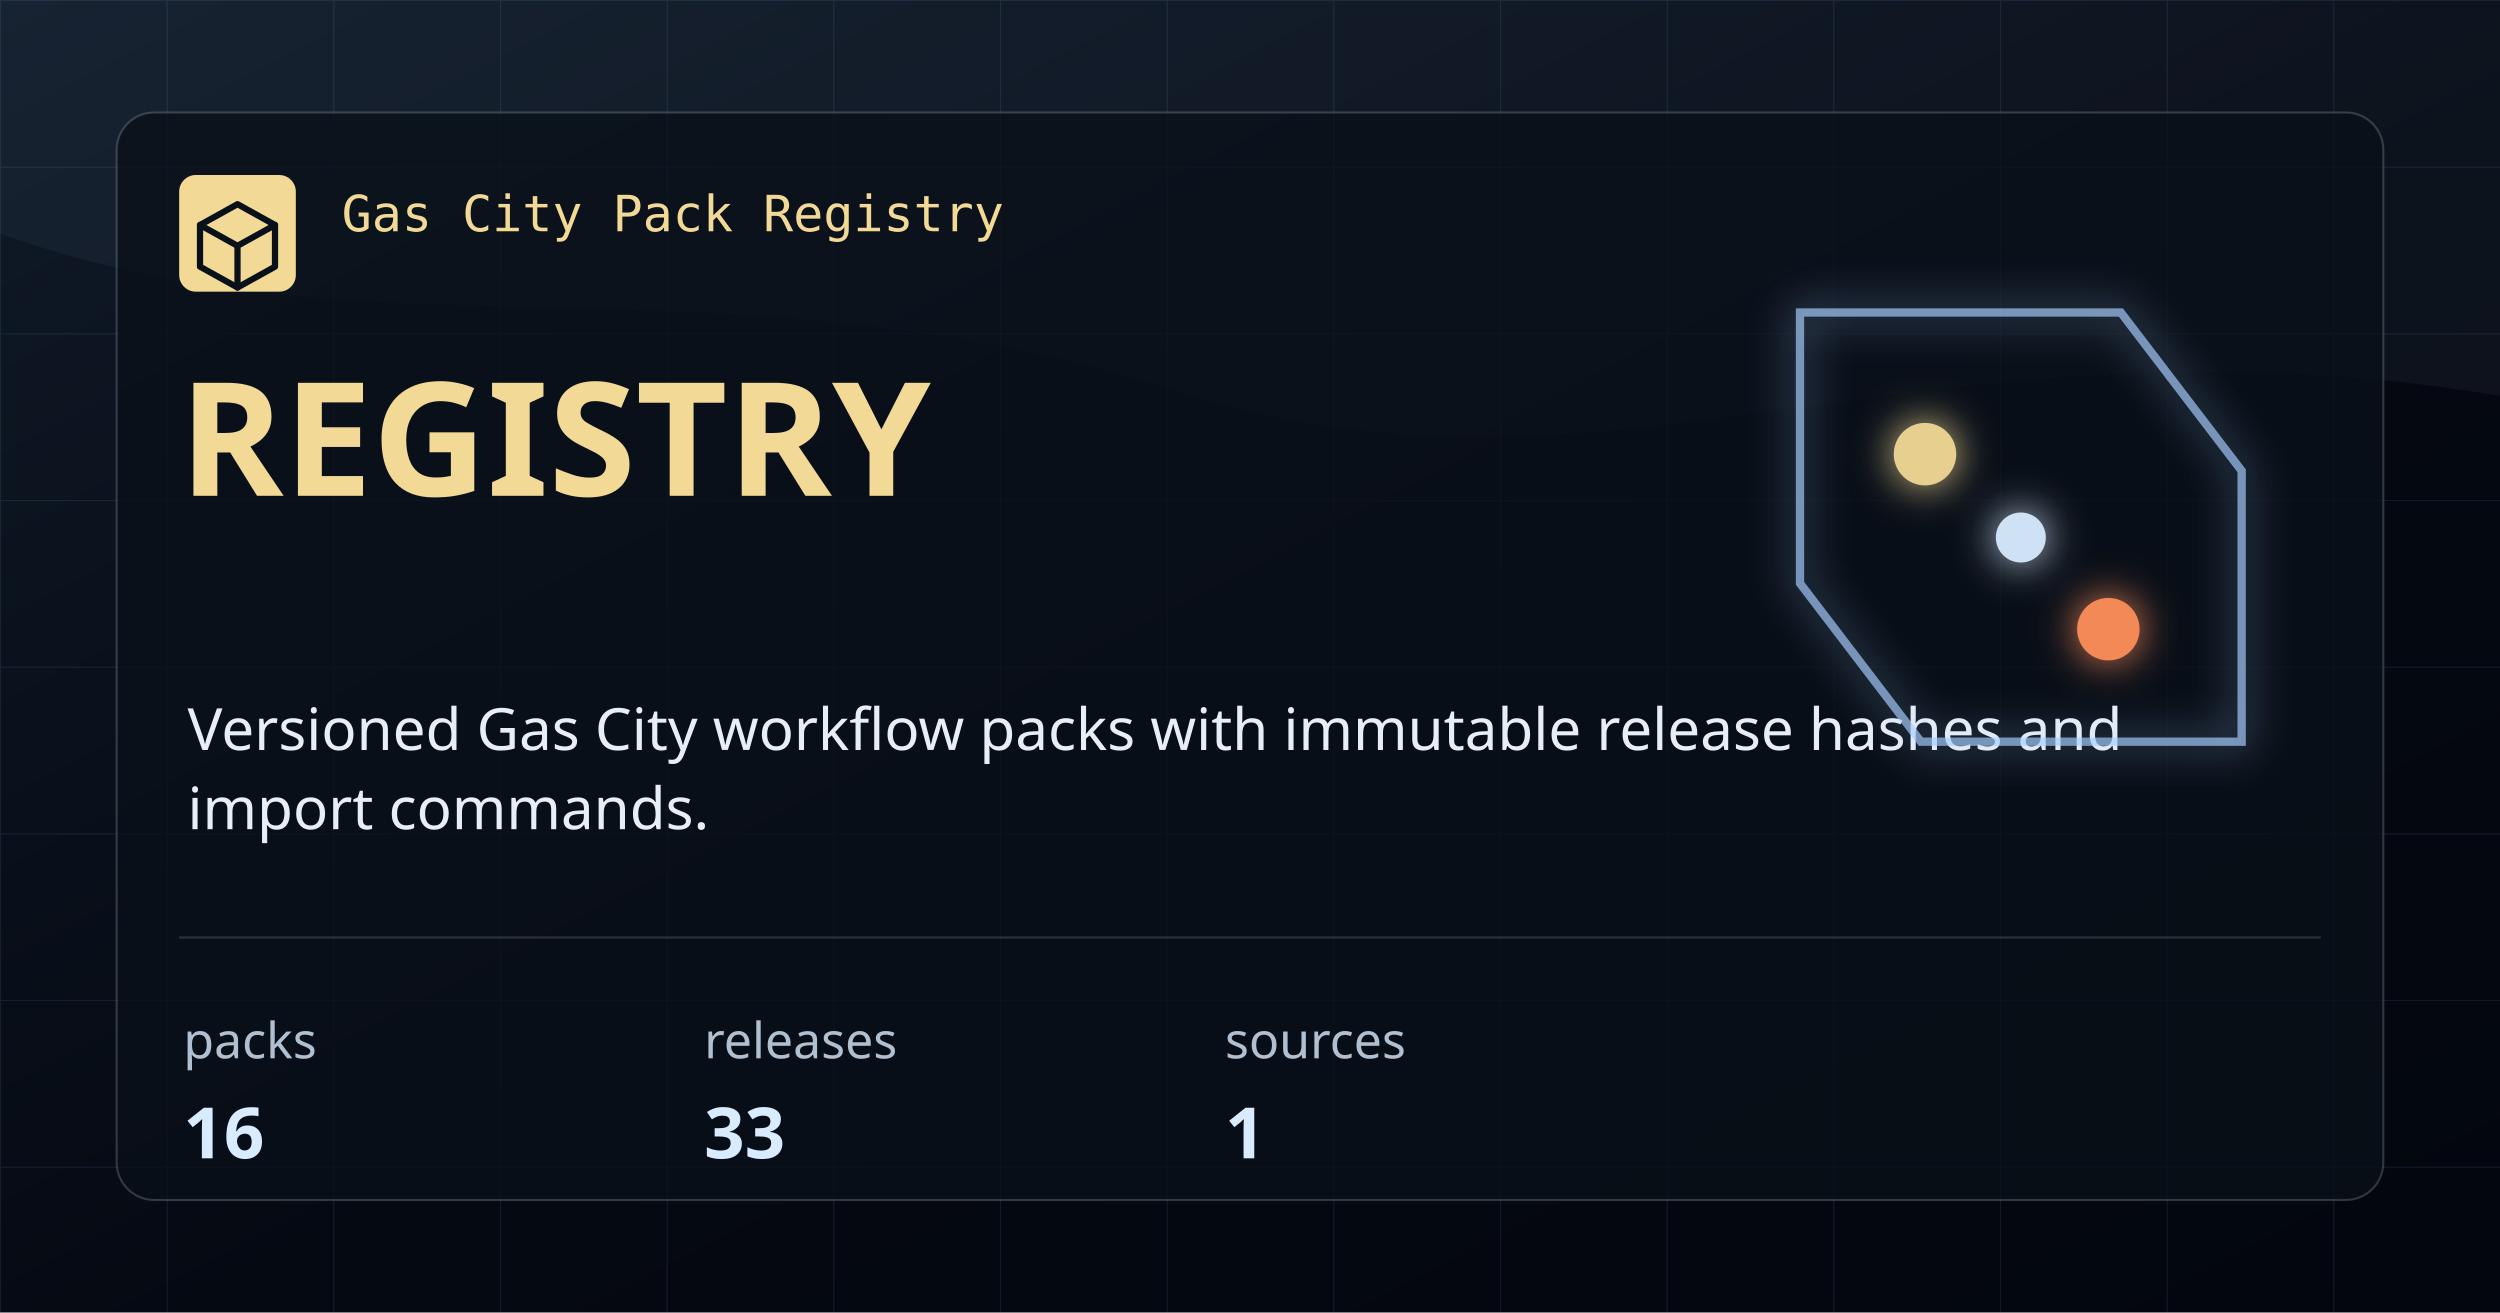
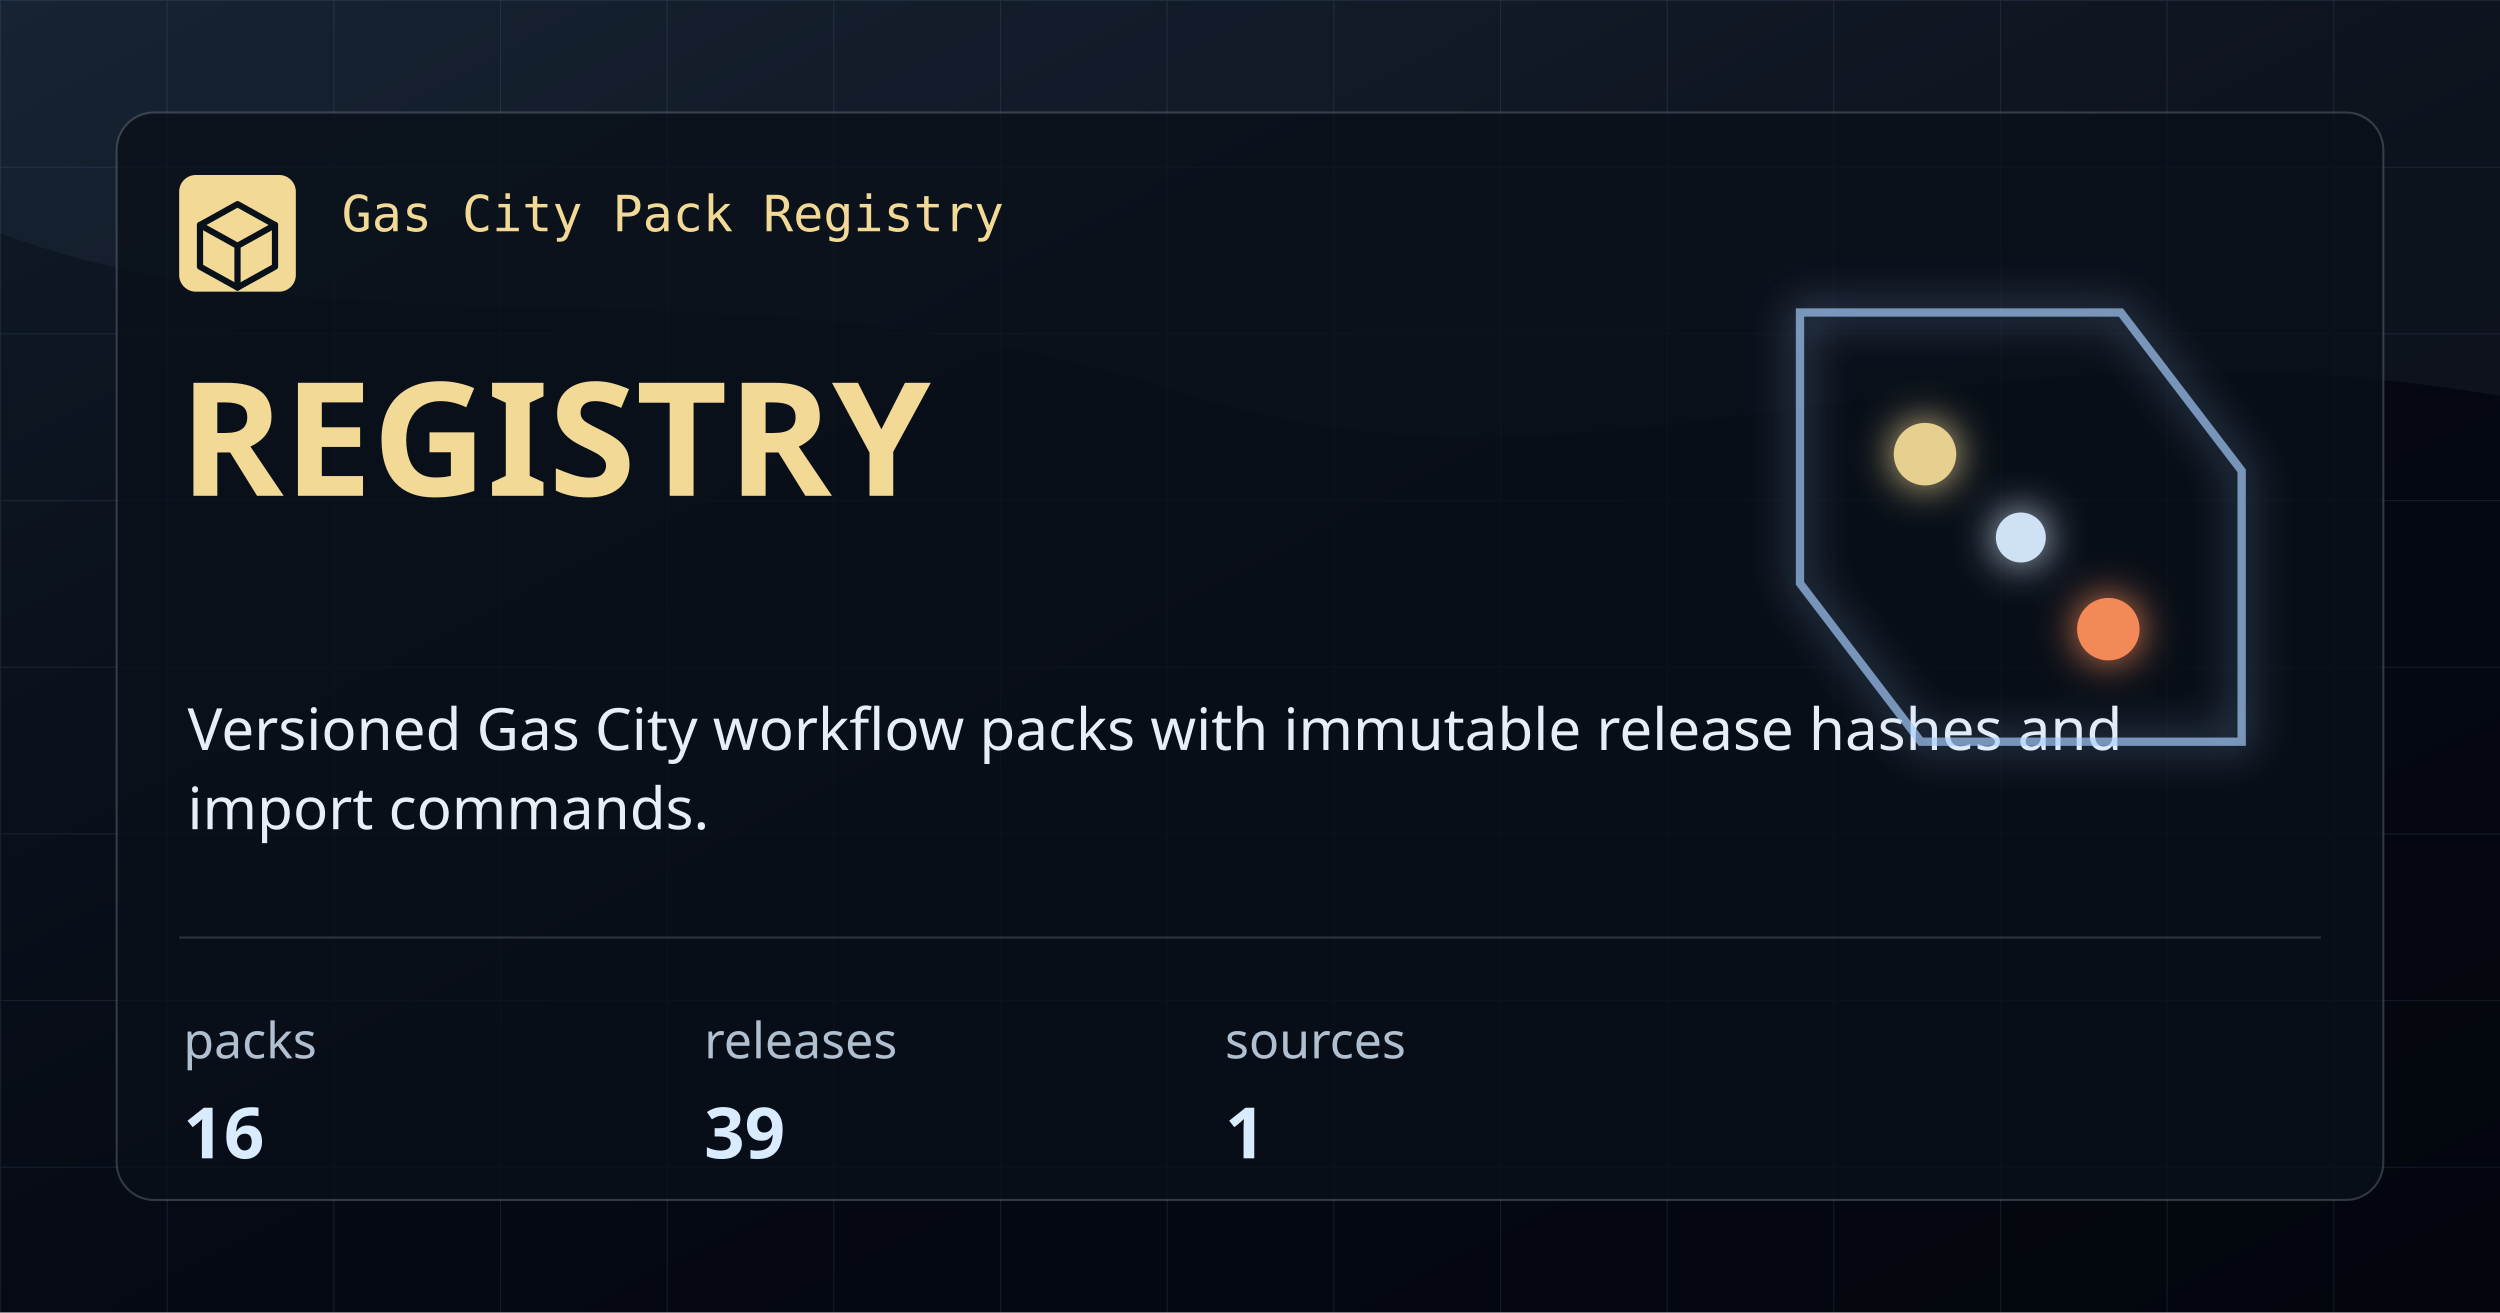
<svg xmlns="http://www.w3.org/2000/svg" width="1200" height="630" viewBox="0 0 1200 630" role="img" aria-label="Registry">
  <defs>
    <linearGradient id="bg" x1="0" x2="1" y1="0" y2="1">
      <stop offset="0" stop-color="#101A28" />
      <stop offset="0.54" stop-color="#050912" />
      <stop offset="1" stop-color="#03060D" />
    </linearGradient>
    <pattern id="grid" width="80" height="80" patternUnits="userSpaceOnUse">
      <path d="M 80 0 L 0 0 0 80" fill="none" stroke="#7CAADE" stroke-opacity="0.12" stroke-width="1" />
    </pattern>
    <filter id="glow" x="-20%" y="-20%" width="140%" height="140%">
      <feGaussianBlur stdDeviation="10" result="blur" />
      <feMerge>
        <feMergeNode in="blur" />
        <feMergeNode in="SourceGraphic" />
      </feMerge>
    </filter>
  </defs>
  <rect width="1200" height="630" fill="url(#bg)" />
  <rect width="1200" height="630" fill="url(#grid)" />
  <path d="M0 0 H1200 V190 C925 144 772 254 566 188 C348 118 176 176 0 112 Z" fill="#A9CEFF" fill-opacity="0.05" />
  <rect x="56" y="54" width="1088" height="522" rx="18" fill="#0A1019" fill-opacity="0.78" stroke="#CED7E2" stroke-opacity="0.22" />
  <rect x="86" y="84" width="56" height="56" rx="8" fill="#F2D995" />
  <path d="M114 98 L132 108 V128 L114 138 L96 128 V108 Z" fill="none" stroke="#08111A" stroke-width="3" stroke-linejoin="round" />
  <path d="M96 108 L114 118 L132 108 M114 118 V138" fill="none" stroke="#08111A" stroke-width="3" stroke-linecap="round" stroke-linejoin="round" />
  <text x="164" y="111" fill="#F2D995" font-family="IBM Plex Mono, monospace" font-size="24" font-weight="500">Gas City Pack Registry</text>
  <text x="86" y="238" fill="#F2D995" font-family="Syncopate, sans-serif" font-size="76" font-weight="700">REGISTRY</text>
  <text x="90" y="360" fill="#E8EEF7" font-family="Saira, sans-serif" font-size="28" font-weight="400">Versioned Gas City workflow packs with immutable release hashes and</text>
  <text x="90" y="398" fill="#E8EEF7" font-family="Saira, sans-serif" font-size="28" font-weight="400">import commands.</text>
  <path d="M86 450 H1114" stroke="#CED7E2" stroke-opacity="0.18" />
  <g>
    <text x="88" y="508" fill="#B1C0D1" font-family="Saira, sans-serif" font-size="24">packs</text>
    <text x="88" y="556" fill="#D9EBFF" font-family="Syncopate, sans-serif" font-size="34" font-weight="700">16</text>
  </g>
  <g>
    <text x="338" y="508" fill="#B1C0D1" font-family="Saira, sans-serif" font-size="24">releases</text>
-     <text x="338" y="556" fill="#D9EBFF" font-family="Syncopate, sans-serif" font-size="34" font-weight="700">33</text>
+     <text x="338" y="556" fill="#D9EBFF" font-family="Syncopate, sans-serif" font-size="34" font-weight="700">39</text>
  </g>
  <g>
    <text x="588" y="508" fill="#B1C0D1" font-family="Saira, sans-serif" font-size="24">sources</text>
    <text x="588" y="556" fill="#D9EBFF" font-family="Syncopate, sans-serif" font-size="34" font-weight="700">1</text>
  </g>
  <g filter="url(#glow)" opacity="0.95">
    <path d="M864 150 H1018 L1076 226 V356 H922 L864 280 Z" fill="none" stroke="#A9CEFF" stroke-opacity="0.7" stroke-width="4" />
    <circle cx="924" cy="218" r="15" fill="#F2D995" />
    <circle cx="1012" cy="302" r="15" fill="#FF8F5A" />
    <circle cx="970" cy="258" r="12" fill="#D9EBFF" />
  </g>
</svg>
